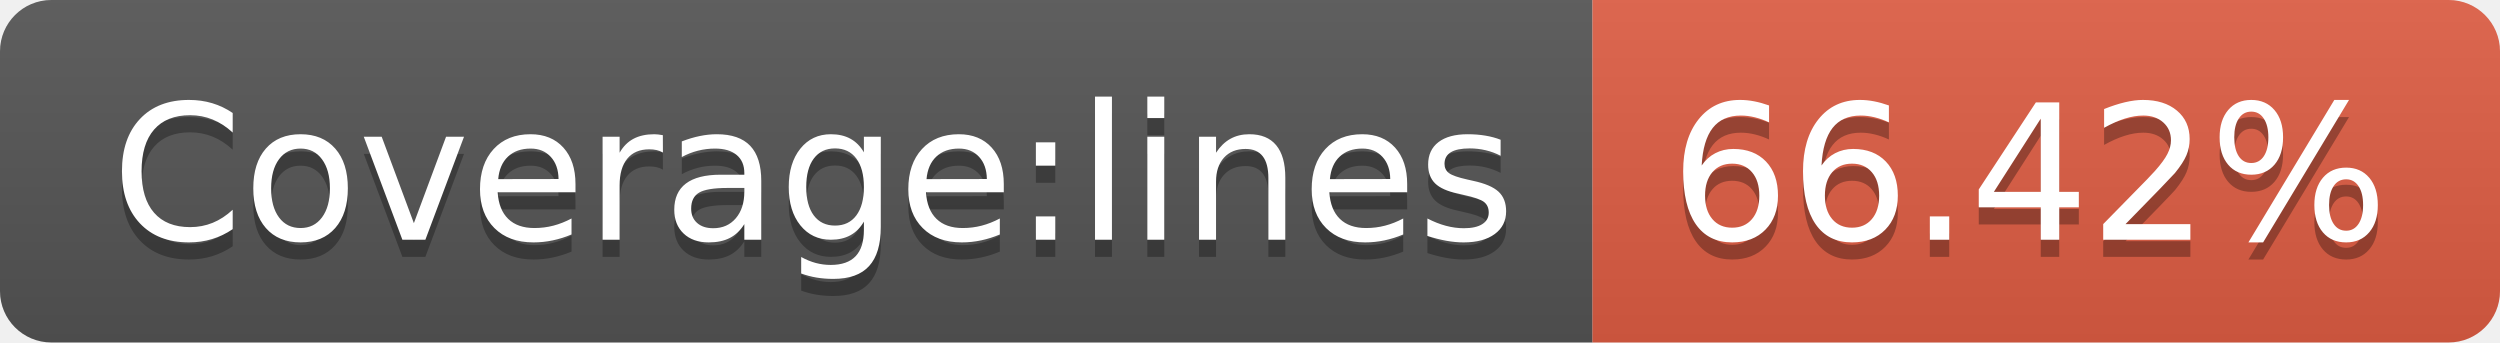
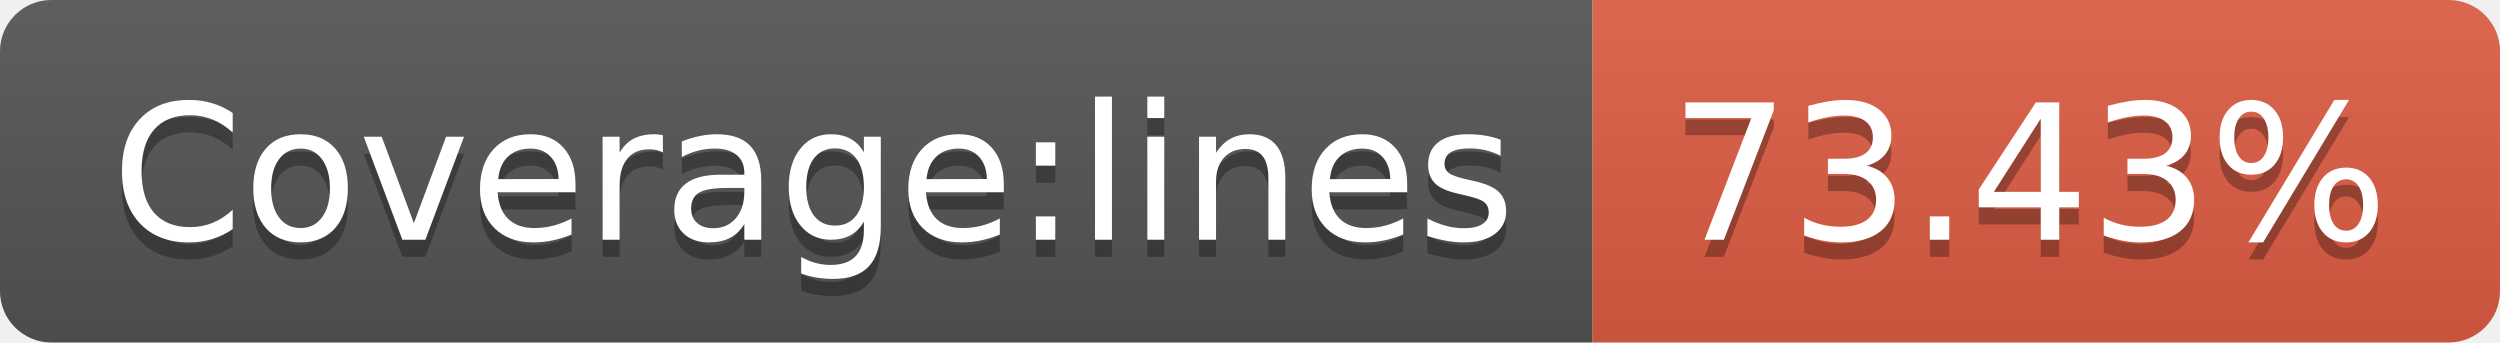
- <svg xmlns="http://www.w3.org/2000/svg" width="146" height="20" role="img" aria-label="Coverage:lines: 66.42%">
+ <svg xmlns="http://www.w3.org/2000/svg" width="146" height="20" role="img" aria-label="Coverage:lines: 73.43%">
  <linearGradient id="s" x2="0" y2="100%">
    <stop offset="0" stop-color="#bbb" stop-opacity=".1" />
    <stop offset="1" stop-opacity=".1" />
  </linearGradient>
  <clipPath id="r">
    <rect width="146" height="20" rx="3" fill="#fff" />
  </clipPath>
  <g clip-path="url(#r)">
    <rect width="93" height="20" fill="#555" />
    <rect x="93" width="53" height="20" fill="#e05d44" />
    <rect width="146" height="20" fill="url(#s)" />
  </g>
  <g fill="#fff" text-anchor="middle" font-family="Verdana,Geneva,DejaVu Sans,sans-serif" text-rendering="geometricPrecision" font-size="110">
    <text aria-hidden="true" x="475" y="150" fill="#010101" fill-opacity=".3" transform="scale(.1)" textLength="830">Coverage:lines</text>
    <text x="475" y="140" transform="scale(.1)" fill="#fff" textLength="830">Coverage:lines</text>
-     <text aria-hidden="true" x="1185" y="150" fill="#010101" fill-opacity=".3" transform="scale(.1)" textLength="430">66.42%</text>
-     <text x="1185" y="140" transform="scale(.1)" fill="#fff" textLength="430">66.42%</text>
+     <text aria-hidden="true" x="1185" y="150" fill="#010101" fill-opacity=".3" transform="scale(.1)" textLength="430">73.43%</text>
+     <text x="1185" y="140" transform="scale(.1)" fill="#fff" textLength="430">73.43%</text>
  </g>
</svg>
